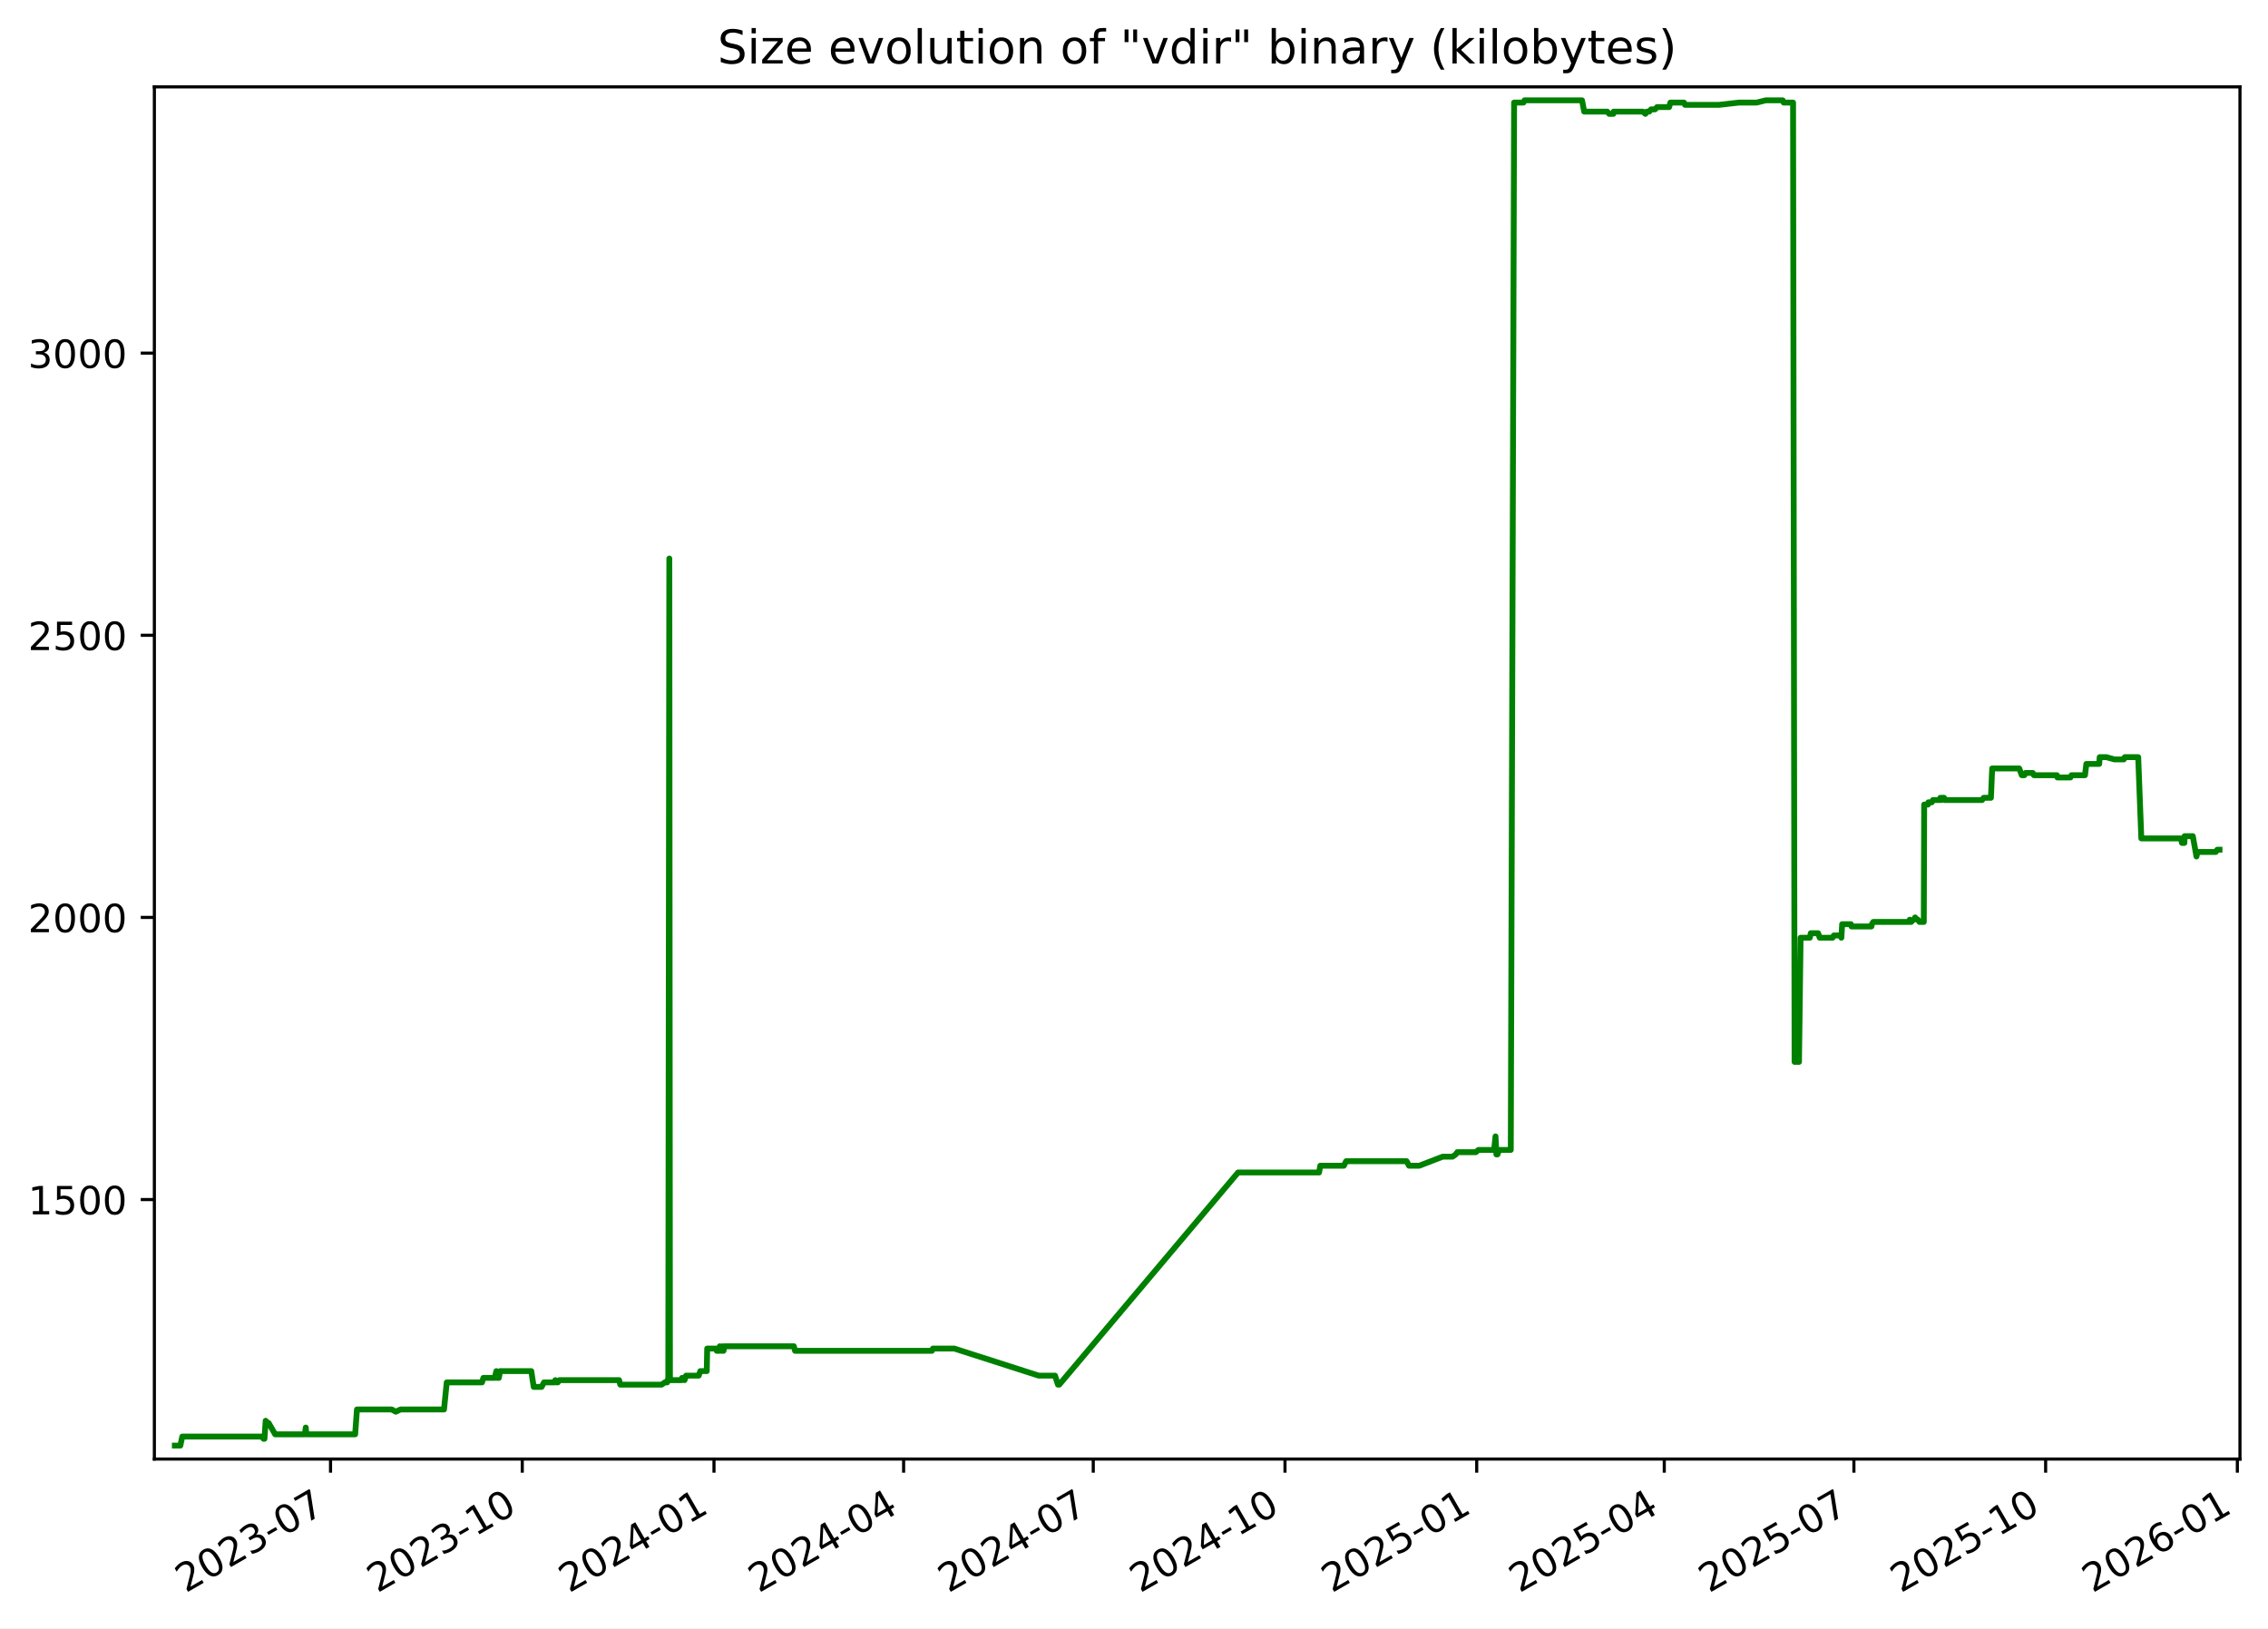
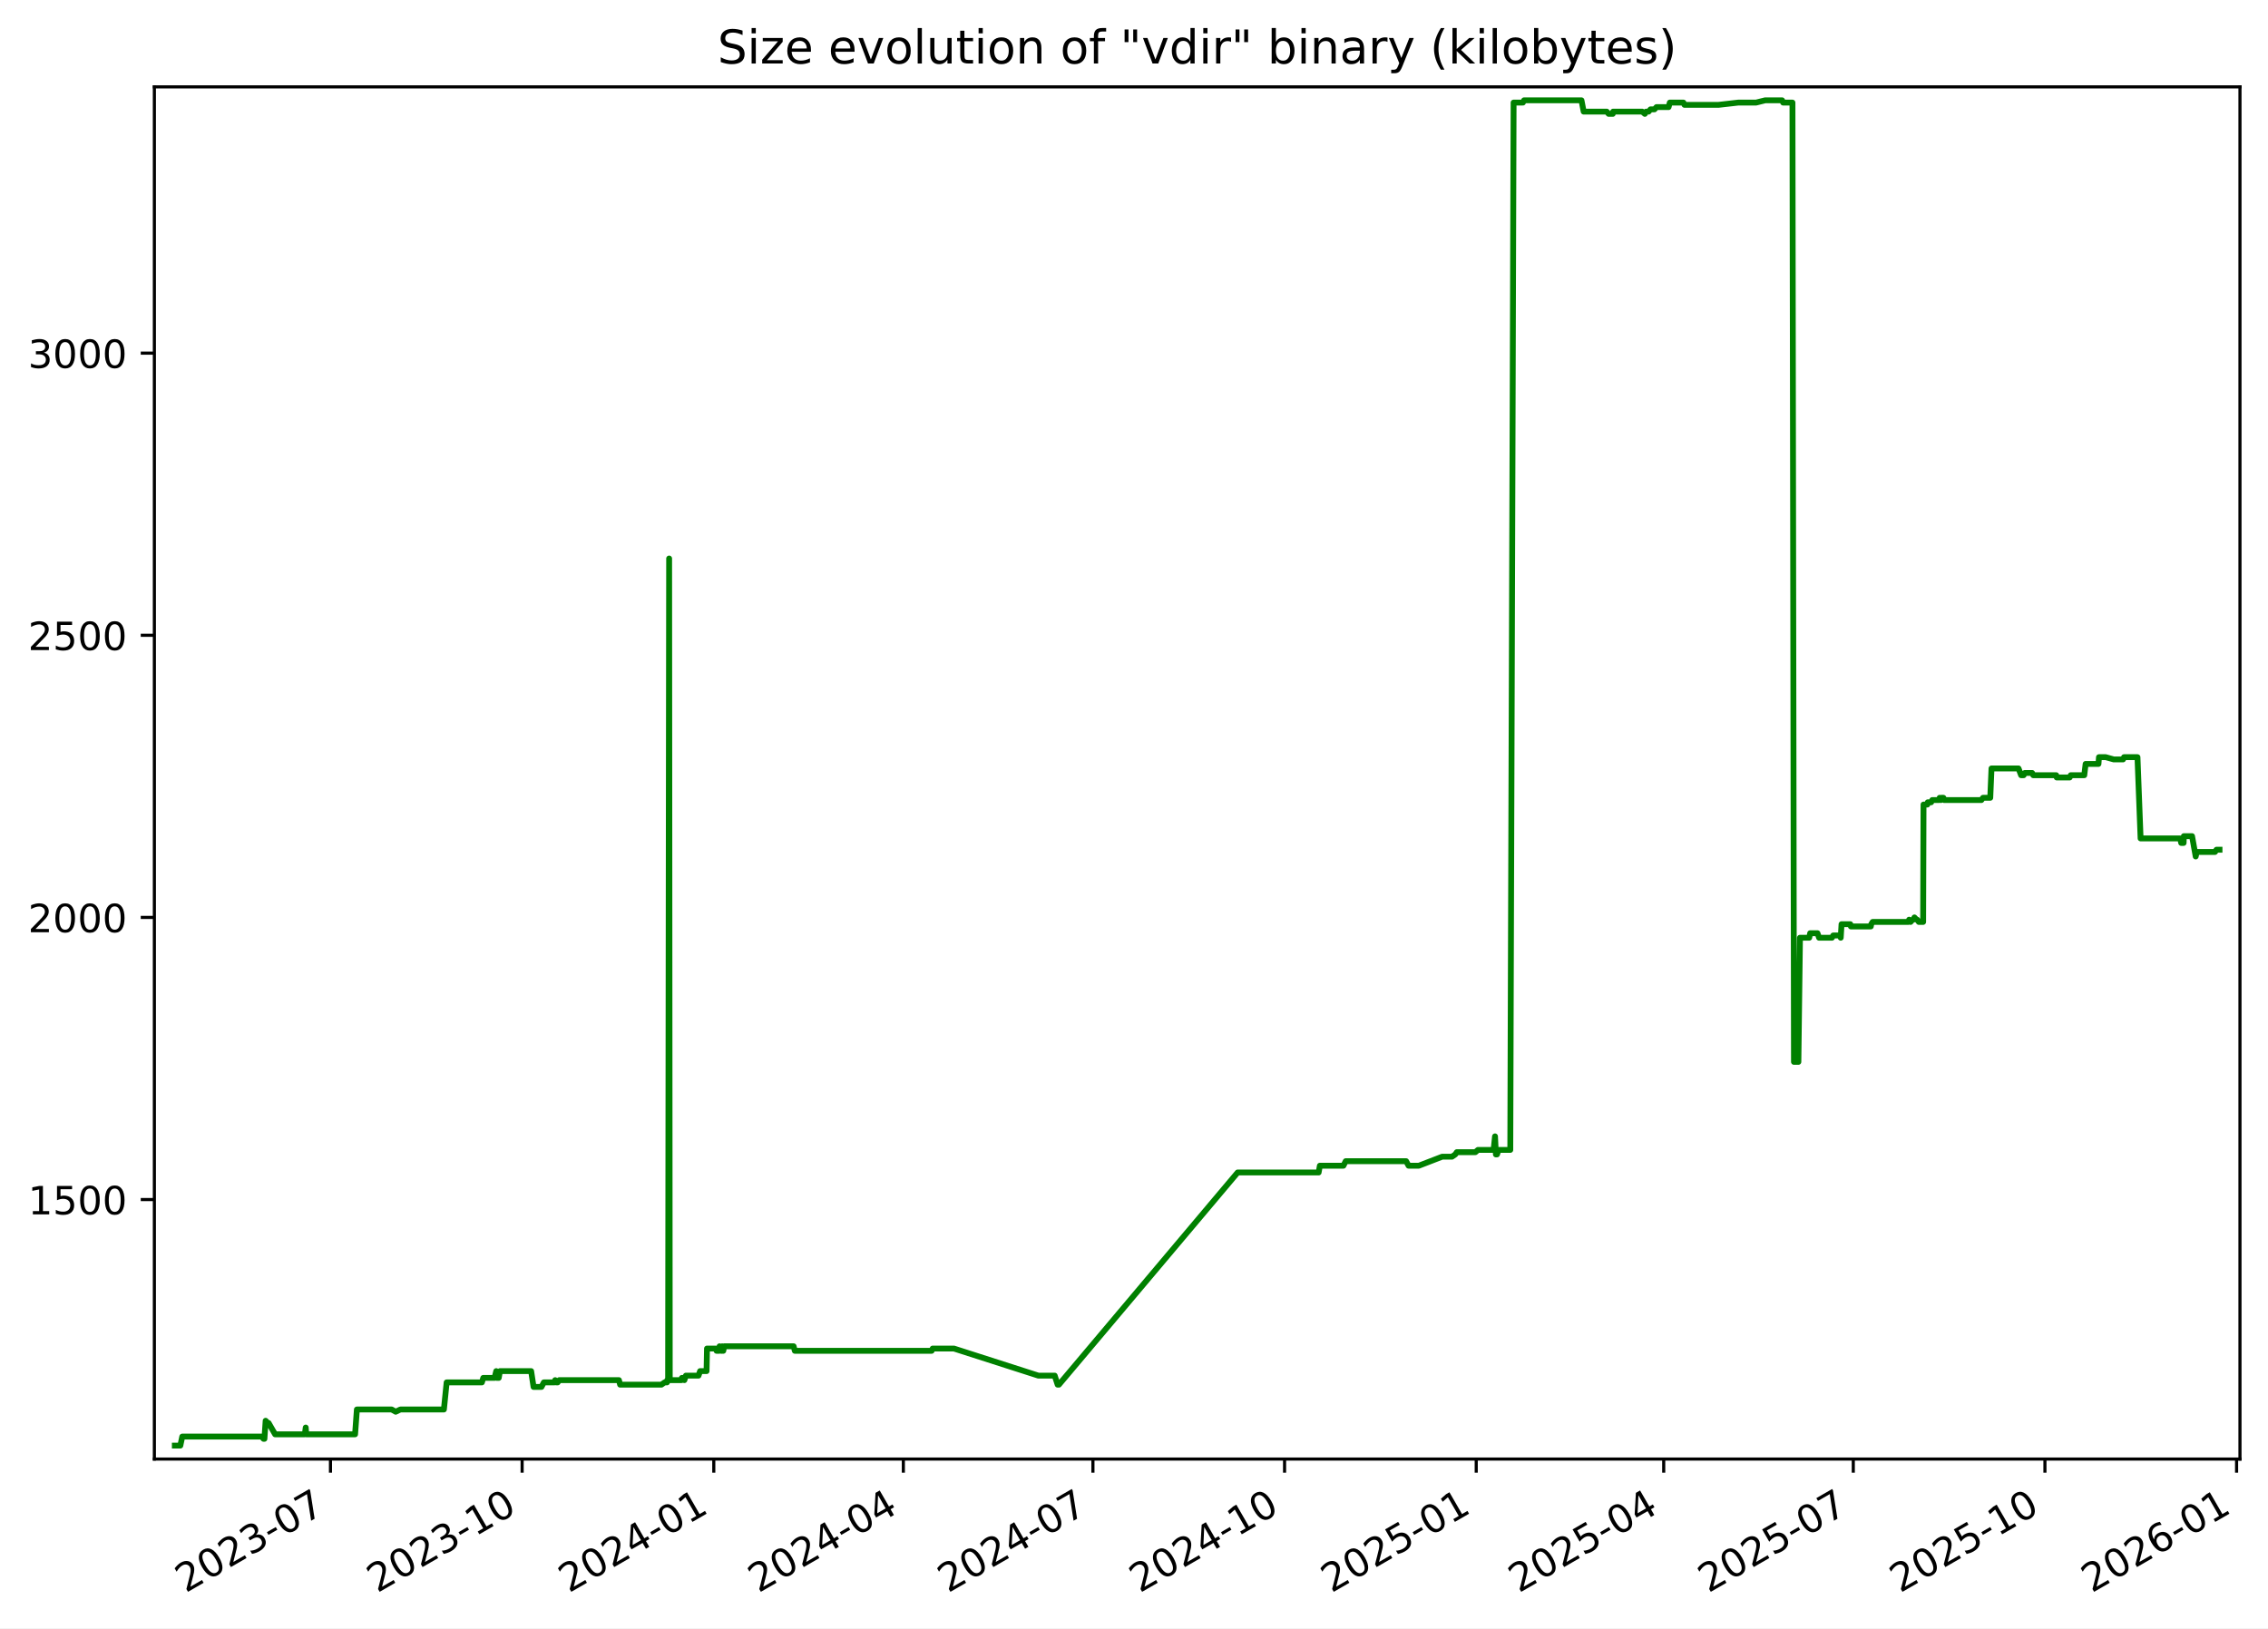
<svg xmlns="http://www.w3.org/2000/svg" xmlns:xlink="http://www.w3.org/1999/xlink" width="582.53pt" height="418.303pt" viewBox="0 0 582.53 418.303" version="1.1">
  <defs>
    <style type="text/css">*{stroke-linejoin: round; stroke-linecap: butt}</style>
  </defs>
  <g id="figure_1">
    <g id="patch_1">
      <path d="M -0 418.303  L 582.53 418.303  L 582.53 0  L -0 0  z " style="fill: #ffffff" />
    </g>
    <g id="axes_1">
      <g id="patch_2">
        <path d="M 39.65 374.83  L 575.33 374.83  L 575.33 22.318  L 39.65 22.318  z " style="fill: #ffffff" />
      </g>
      <g id="matplotlib.axis_1">
        <g id="xtick_1">
          <g id="line2d_1">
            <defs>
-               <path id="m9734cf036d" d="M 0 0  L 0 3.5  " style="stroke: #000000; stroke-width: 0.8" />
+               <path id="mb753990598" d="M 0 0  L 0 3.5  " style="stroke: #000000; stroke-width: 0.8" />
            </defs>
            <g>
-               <use xlink:href="#m9734cf036d" x="84.897" y="374.83" style="stroke: #000000; stroke-width: 0.8" />
+               <use xlink:href="#mb753990598" x="84.882" y="374.83" style="stroke: #000000; stroke-width: 0.8" />
            </g>
          </g>
          <g id="text_1">
-             <g transform="translate(47.6719 409.302) rotate(-30) scale(0.1 -0.1)">
+             <g transform="translate(47.65694 409.302) rotate(-30) scale(0.1 -0.1)">
              <defs>
                <path id="DejaVuSans-32" d="M 1228 531  L 3431 531  L 3431 0  L 469 0  L 469 531  Q 828 903 1448 1529  Q 2069 2156 2228 2338  Q 2531 2678 2651 2914  Q 2772 3150 2772 3378  Q 2772 3750 2511 3984  Q 2250 4219 1831 4219  Q 1534 4219 1204 4116  Q 875 4013 500 3803  L 500 4441  Q 881 4594 1212 4672  Q 1544 4750 1819 4750  Q 2544 4750 2975 4387  Q 3406 4025 3406 3419  Q 3406 3131 3298 2873  Q 3191 2616 2906 2266  Q 2828 2175 2409 1742  Q 1991 1309 1228 531  z " transform="scale(0.015625)" />
                <path id="DejaVuSans-30" d="M 2034 4250  Q 1547 4250 1301 3770  Q 1056 3291 1056 2328  Q 1056 1369 1301 889  Q 1547 409 2034 409  Q 2525 409 2770 889  Q 3016 1369 3016 2328  Q 3016 3291 2770 3770  Q 2525 4250 2034 4250  z M 2034 4750  Q 2819 4750 3233 4129  Q 3647 3509 3647 2328  Q 3647 1150 3233 529  Q 2819 -91 2034 -91  Q 1250 -91 836 529  Q 422 1150 422 2328  Q 422 3509 836 4129  Q 1250 4750 2034 4750  z " transform="scale(0.015625)" />
                <path id="DejaVuSans-33" d="M 2597 2516  Q 3050 2419 3304 2112  Q 3559 1806 3559 1356  Q 3559 666 3084 287  Q 2609 -91 1734 -91  Q 1441 -91 1130 -33  Q 819 25 488 141  L 488 750  Q 750 597 1062 519  Q 1375 441 1716 441  Q 2309 441 2620 675  Q 2931 909 2931 1356  Q 2931 1769 2642 2001  Q 2353 2234 1838 2234  L 1294 2234  L 1294 2753  L 1863 2753  Q 2328 2753 2575 2939  Q 2822 3125 2822 3475  Q 2822 3834 2567 4026  Q 2313 4219 1838 4219  Q 1578 4219 1281 4162  Q 984 4106 628 3988  L 628 4550  Q 988 4650 1302 4700  Q 1616 4750 1894 4750  Q 2613 4750 3031 4423  Q 3450 4097 3450 3541  Q 3450 3153 3228 2886  Q 3006 2619 2597 2516  z " transform="scale(0.015625)" />
                <path id="DejaVuSans-2d" d="M 313 2009  L 1997 2009  L 1997 1497  L 313 1497  L 313 2009  z " transform="scale(0.015625)" />
                <path id="DejaVuSans-37" d="M 525 4666  L 3525 4666  L 3525 4397  L 1831 0  L 1172 0  L 2766 4134  L 525 4134  L 525 4666  z " transform="scale(0.015625)" />
              </defs>
              <use xlink:href="#DejaVuSans-32" />
              <use xlink:href="#DejaVuSans-30" x="63.623" />
              <use xlink:href="#DejaVuSans-32" x="127.246" />
              <use xlink:href="#DejaVuSans-33" x="190.869" />
              <use xlink:href="#DejaVuSans-2d" x="254.492" />
              <use xlink:href="#DejaVuSans-30" x="290.576" />
              <use xlink:href="#DejaVuSans-37" x="354.199" />
            </g>
          </g>
        </g>
        <g id="xtick_2">
          <g id="line2d_2">
            <g>
-               <use xlink:href="#m9734cf036d" x="134.141" y="374.83" style="stroke: #000000; stroke-width: 0.8" />
+               <use xlink:href="#mb753990598" x="134.107" y="374.83" style="stroke: #000000; stroke-width: 0.8" />
            </g>
          </g>
          <g id="text_2">
-             <g transform="translate(96.91585 409.302) rotate(-30) scale(0.1 -0.1)">
+             <g transform="translate(96.88246 409.302) rotate(-30) scale(0.1 -0.1)">
              <defs>
                <path id="DejaVuSans-31" d="M 794 531  L 1825 531  L 1825 4091  L 703 3866  L 703 4441  L 1819 4666  L 2450 4666  L 2450 531  L 3481 531  L 3481 0  L 794 0  L 794 531  z " transform="scale(0.015625)" />
              </defs>
              <use xlink:href="#DejaVuSans-32" />
              <use xlink:href="#DejaVuSans-30" x="63.623" />
              <use xlink:href="#DejaVuSans-32" x="127.246" />
              <use xlink:href="#DejaVuSans-33" x="190.869" />
              <use xlink:href="#DejaVuSans-2d" x="254.492" />
              <use xlink:href="#DejaVuSans-31" x="290.576" />
              <use xlink:href="#DejaVuSans-30" x="354.199" />
            </g>
          </g>
        </g>
        <g id="xtick_3">
          <g id="line2d_3">
            <g>
-               <use xlink:href="#m9734cf036d" x="183.385" y="374.83" style="stroke: #000000; stroke-width: 0.8" />
+               <use xlink:href="#mb753990598" x="183.333" y="374.83" style="stroke: #000000; stroke-width: 0.8" />
            </g>
          </g>
          <g id="text_3">
-             <g transform="translate(146.1598 409.302) rotate(-30) scale(0.1 -0.1)">
+             <g transform="translate(146.108 409.302) rotate(-30) scale(0.1 -0.1)">
              <defs>
                <path id="DejaVuSans-34" d="M 2419 4116  L 825 1625  L 2419 1625  L 2419 4116  z M 2253 4666  L 3047 4666  L 3047 1625  L 3713 1625  L 3713 1100  L 3047 1100  L 3047 0  L 2419 0  L 2419 1100  L 313 1100  L 313 1709  L 2253 4666  z " transform="scale(0.015625)" />
              </defs>
              <use xlink:href="#DejaVuSans-32" />
              <use xlink:href="#DejaVuSans-30" x="63.623" />
              <use xlink:href="#DejaVuSans-32" x="127.246" />
              <use xlink:href="#DejaVuSans-34" x="190.869" />
              <use xlink:href="#DejaVuSans-2d" x="254.492" />
              <use xlink:href="#DejaVuSans-30" x="290.576" />
              <use xlink:href="#DejaVuSans-31" x="354.199" />
            </g>
          </g>
        </g>
        <g id="xtick_4">
          <g id="line2d_4">
            <g>
-               <use xlink:href="#m9734cf036d" x="232.093" y="374.83" style="stroke: #000000; stroke-width: 0.8" />
+               <use xlink:href="#mb753990598" x="232.023" y="374.83" style="stroke: #000000; stroke-width: 0.8" />
            </g>
          </g>
          <g id="text_4">
-             <g transform="translate(194.8685 409.302) rotate(-30) scale(0.1 -0.1)">
+             <g transform="translate(194.7984 409.302) rotate(-30) scale(0.1 -0.1)">
              <use xlink:href="#DejaVuSans-32" />
              <use xlink:href="#DejaVuSans-30" x="63.623" />
              <use xlink:href="#DejaVuSans-32" x="127.246" />
              <use xlink:href="#DejaVuSans-34" x="190.869" />
              <use xlink:href="#DejaVuSans-2d" x="254.492" />
              <use xlink:href="#DejaVuSans-30" x="290.576" />
              <use xlink:href="#DejaVuSans-34" x="354.199" />
            </g>
          </g>
        </g>
        <g id="xtick_5">
          <g id="line2d_5">
            <g>
-               <use xlink:href="#m9734cf036d" x="280.802" y="374.83" style="stroke: #000000; stroke-width: 0.8" />
+               <use xlink:href="#mb753990598" x="280.714" y="374.83" style="stroke: #000000; stroke-width: 0.8" />
            </g>
          </g>
          <g id="text_5">
-             <g transform="translate(243.5772 409.302) rotate(-30) scale(0.1 -0.1)">
+             <g transform="translate(243.4889 409.302) rotate(-30) scale(0.1 -0.1)">
              <use xlink:href="#DejaVuSans-32" />
              <use xlink:href="#DejaVuSans-30" x="63.623" />
              <use xlink:href="#DejaVuSans-32" x="127.246" />
              <use xlink:href="#DejaVuSans-34" x="190.869" />
              <use xlink:href="#DejaVuSans-2d" x="254.492" />
              <use xlink:href="#DejaVuSans-30" x="290.576" />
              <use xlink:href="#DejaVuSans-37" x="354.199" />
            </g>
          </g>
        </g>
        <g id="xtick_6">
          <g id="line2d_6">
            <g>
-               <use xlink:href="#m9734cf036d" x="330.046" y="374.83" style="stroke: #000000; stroke-width: 0.8" />
+               <use xlink:href="#mb753990598" x="329.939" y="374.83" style="stroke: #000000; stroke-width: 0.8" />
            </g>
          </g>
          <g id="text_6">
-             <g transform="translate(292.8211 409.302) rotate(-30) scale(0.1 -0.1)">
+             <g transform="translate(292.7144 409.302) rotate(-30) scale(0.1 -0.1)">
              <use xlink:href="#DejaVuSans-32" />
              <use xlink:href="#DejaVuSans-30" x="63.623" />
              <use xlink:href="#DejaVuSans-32" x="127.246" />
              <use xlink:href="#DejaVuSans-34" x="190.869" />
              <use xlink:href="#DejaVuSans-2d" x="254.492" />
              <use xlink:href="#DejaVuSans-31" x="290.576" />
              <use xlink:href="#DejaVuSans-30" x="354.199" />
            </g>
          </g>
        </g>
        <g id="xtick_7">
          <g id="line2d_7">
            <g>
-               <use xlink:href="#m9734cf036d" x="379.29" y="374.83" style="stroke: #000000; stroke-width: 0.8" />
+               <use xlink:href="#mb753990598" x="379.165" y="374.83" style="stroke: #000000; stroke-width: 0.8" />
            </g>
          </g>
          <g id="text_7">
-             <g transform="translate(342.0651 409.302) rotate(-30) scale(0.1 -0.1)">
+             <g transform="translate(341.9399 409.302) rotate(-30) scale(0.1 -0.1)">
              <defs>
                <path id="DejaVuSans-35" d="M 691 4666  L 3169 4666  L 3169 4134  L 1269 4134  L 1269 2991  Q 1406 3038 1543 3061  Q 1681 3084 1819 3084  Q 2600 3084 3056 2656  Q 3513 2228 3513 1497  Q 3513 744 3044 326  Q 2575 -91 1722 -91  Q 1428 -91 1123 -41  Q 819 9 494 109  L 494 744  Q 775 591 1075 516  Q 1375 441 1709 441  Q 2250 441 2565 725  Q 2881 1009 2881 1497  Q 2881 1984 2565 2268  Q 2250 2553 1709 2553  Q 1456 2553 1204 2497  Q 953 2441 691 2322  L 691 4666  z " transform="scale(0.015625)" />
              </defs>
              <use xlink:href="#DejaVuSans-32" />
              <use xlink:href="#DejaVuSans-30" x="63.623" />
              <use xlink:href="#DejaVuSans-32" x="127.246" />
              <use xlink:href="#DejaVuSans-35" x="190.869" />
              <use xlink:href="#DejaVuSans-2d" x="254.492" />
              <use xlink:href="#DejaVuSans-30" x="290.576" />
              <use xlink:href="#DejaVuSans-31" x="354.199" />
            </g>
          </g>
        </g>
        <g id="xtick_8">
          <g id="line2d_8">
            <g>
-               <use xlink:href="#m9734cf036d" x="427.463" y="374.83" style="stroke: #000000; stroke-width: 0.8" />
+               <use xlink:href="#mb753990598" x="427.32" y="374.83" style="stroke: #000000; stroke-width: 0.8" />
            </g>
          </g>
          <g id="text_8">
-             <g transform="translate(390.2385 409.302) rotate(-30) scale(0.1 -0.1)">
+             <g transform="translate(390.0953 409.302) rotate(-30) scale(0.1 -0.1)">
              <use xlink:href="#DejaVuSans-32" />
              <use xlink:href="#DejaVuSans-30" x="63.623" />
              <use xlink:href="#DejaVuSans-32" x="127.246" />
              <use xlink:href="#DejaVuSans-35" x="190.869" />
              <use xlink:href="#DejaVuSans-2d" x="254.492" />
              <use xlink:href="#DejaVuSans-30" x="290.576" />
              <use xlink:href="#DejaVuSans-34" x="354.199" />
            </g>
          </g>
        </g>
        <g id="xtick_9">
          <g id="line2d_9">
            <g>
-               <use xlink:href="#m9734cf036d" x="476.172" y="374.83" style="stroke: #000000; stroke-width: 0.8" />
+               <use xlink:href="#mb753990598" x="476.011" y="374.83" style="stroke: #000000; stroke-width: 0.8" />
            </g>
          </g>
          <g id="text_9">
-             <g transform="translate(438.9472 409.302) rotate(-30) scale(0.1 -0.1)">
+             <g transform="translate(438.7858 409.302) rotate(-30) scale(0.1 -0.1)">
              <use xlink:href="#DejaVuSans-32" />
              <use xlink:href="#DejaVuSans-30" x="63.623" />
              <use xlink:href="#DejaVuSans-32" x="127.246" />
              <use xlink:href="#DejaVuSans-35" x="190.869" />
              <use xlink:href="#DejaVuSans-2d" x="254.492" />
              <use xlink:href="#DejaVuSans-30" x="290.576" />
              <use xlink:href="#DejaVuSans-37" x="354.199" />
            </g>
          </g>
        </g>
        <g id="xtick_10">
          <g id="line2d_10">
            <g>
-               <use xlink:href="#m9734cf036d" x="525.416" y="374.83" style="stroke: #000000; stroke-width: 0.8" />
+               <use xlink:href="#mb753990598" x="525.236" y="374.83" style="stroke: #000000; stroke-width: 0.8" />
            </g>
          </g>
          <g id="text_10">
-             <g transform="translate(488.1911 409.302) rotate(-30) scale(0.1 -0.1)">
+             <g transform="translate(488.0113 409.302) rotate(-30) scale(0.1 -0.1)">
              <use xlink:href="#DejaVuSans-32" />
              <use xlink:href="#DejaVuSans-30" x="63.623" />
              <use xlink:href="#DejaVuSans-32" x="127.246" />
              <use xlink:href="#DejaVuSans-35" x="190.869" />
              <use xlink:href="#DejaVuSans-2d" x="254.492" />
              <use xlink:href="#DejaVuSans-31" x="290.576" />
              <use xlink:href="#DejaVuSans-30" x="354.199" />
            </g>
          </g>
        </g>
        <g id="xtick_11">
          <g id="line2d_11">
            <g>
-               <use xlink:href="#m9734cf036d" x="574.66" y="374.83" style="stroke: #000000; stroke-width: 0.8" />
+               <use xlink:href="#mb753990598" x="574.462" y="374.83" style="stroke: #000000; stroke-width: 0.8" />
            </g>
          </g>
          <g id="text_11">
-             <g transform="translate(537.4351 409.302) rotate(-30) scale(0.1 -0.1)">
+             <g transform="translate(537.2368 409.302) rotate(-30) scale(0.1 -0.1)">
              <defs>
                <path id="DejaVuSans-36" d="M 2113 2584  Q 1688 2584 1439 2293  Q 1191 2003 1191 1497  Q 1191 994 1439 701  Q 1688 409 2113 409  Q 2538 409 2786 701  Q 3034 994 3034 1497  Q 3034 2003 2786 2293  Q 2538 2584 2113 2584  z M 3366 4563  L 3366 3988  Q 3128 4100 2886 4159  Q 2644 4219 2406 4219  Q 1781 4219 1451 3797  Q 1122 3375 1075 2522  Q 1259 2794 1537 2939  Q 1816 3084 2150 3084  Q 2853 3084 3261 2657  Q 3669 2231 3669 1497  Q 3669 778 3244 343  Q 2819 -91 2113 -91  Q 1303 -91 875 529  Q 447 1150 447 2328  Q 447 3434 972 4092  Q 1497 4750 2381 4750  Q 2619 4750 2861 4703  Q 3103 4656 3366 4563  z " transform="scale(0.015625)" />
              </defs>
              <use xlink:href="#DejaVuSans-32" />
              <use xlink:href="#DejaVuSans-30" x="63.623" />
              <use xlink:href="#DejaVuSans-32" x="127.246" />
              <use xlink:href="#DejaVuSans-36" x="190.869" />
              <use xlink:href="#DejaVuSans-2d" x="254.492" />
              <use xlink:href="#DejaVuSans-30" x="290.576" />
              <use xlink:href="#DejaVuSans-31" x="354.199" />
            </g>
          </g>
        </g>
      </g>
      <g id="matplotlib.axis_2">
        <g id="ytick_1">
          <g id="line2d_12">
            <defs>
-               <path id="ma908876149" d="M 0 0  L -3.5 0  " style="stroke: #000000; stroke-width: 0.8" />
+               <path id="m97427af29d" d="M 0 0  L -3.5 0  " style="stroke: #000000; stroke-width: 0.8" />
            </defs>
            <g>
-               <use xlink:href="#ma908876149" x="39.65" y="308.169" style="stroke: #000000; stroke-width: 0.8" />
+               <use xlink:href="#m97427af29d" x="39.65" y="308.169" style="stroke: #000000; stroke-width: 0.8" />
            </g>
          </g>
          <g id="text_12">
            <g transform="translate(7.2 311.968) scale(0.1 -0.1)">
              <use xlink:href="#DejaVuSans-31" />
              <use xlink:href="#DejaVuSans-35" x="63.623" />
              <use xlink:href="#DejaVuSans-30" x="127.246" />
              <use xlink:href="#DejaVuSans-30" x="190.869" />
            </g>
          </g>
        </g>
        <g id="ytick_2">
          <g id="line2d_13">
            <g>
-               <use xlink:href="#ma908876149" x="39.65" y="235.686" style="stroke: #000000; stroke-width: 0.8" />
+               <use xlink:href="#m97427af29d" x="39.65" y="235.686" style="stroke: #000000; stroke-width: 0.8" />
            </g>
          </g>
          <g id="text_13">
            <g transform="translate(7.2 239.4848) scale(0.1 -0.1)">
              <use xlink:href="#DejaVuSans-32" />
              <use xlink:href="#DejaVuSans-30" x="63.623" />
              <use xlink:href="#DejaVuSans-30" x="127.246" />
              <use xlink:href="#DejaVuSans-30" x="190.869" />
            </g>
          </g>
        </g>
        <g id="ytick_3">
          <g id="line2d_14">
            <g>
-               <use xlink:href="#ma908876149" x="39.65" y="163.202" style="stroke: #000000; stroke-width: 0.8" />
+               <use xlink:href="#m97427af29d" x="39.65" y="163.202" style="stroke: #000000; stroke-width: 0.8" />
            </g>
          </g>
          <g id="text_14">
            <g transform="translate(7.2 167.0015) scale(0.1 -0.1)">
              <use xlink:href="#DejaVuSans-32" />
              <use xlink:href="#DejaVuSans-35" x="63.623" />
              <use xlink:href="#DejaVuSans-30" x="127.246" />
              <use xlink:href="#DejaVuSans-30" x="190.869" />
            </g>
          </g>
        </g>
        <g id="ytick_4">
          <g id="line2d_15">
            <g>
-               <use xlink:href="#ma908876149" x="39.65" y="90.719" style="stroke: #000000; stroke-width: 0.8" />
+               <use xlink:href="#m97427af29d" x="39.65" y="90.719" style="stroke: #000000; stroke-width: 0.8" />
            </g>
          </g>
          <g id="text_15">
            <g transform="translate(7.2 94.51831) scale(0.1 -0.1)">
              <use xlink:href="#DejaVuSans-33" />
              <use xlink:href="#DejaVuSans-30" x="63.623" />
              <use xlink:href="#DejaVuSans-30" x="127.246" />
              <use xlink:href="#DejaVuSans-30" x="190.869" />
            </g>
          </g>
        </g>
      </g>
      <g id="line2d_16">
-         <path d="M 44.902 371.374  L 46.319 371.374  L 46.814 369.055  L 67.201 369.055  L 67.706 369.635  L 67.925 369.635  L 68.239 364.996  L 68.813 365.575  L 69.003 365.575  L 70.672 368.475  L 78.308 368.475  L 78.536 366.735  L 78.671 368.475  L 91.218 368.475  L 91.684 362.096  L 100.622 362.096  L 101.648 362.676  L 102.862 362.096  L 114.041 362.096  L 114.746 355.138  L 123.803 355.138  L 124.154 353.978  L 127.06 353.978  L 127.487 352.239  L 127.641 353.978  L 128.133 353.978  L 128.445 352.239  L 136.459 352.239  L 137.079 356.298  L 139.11 356.298  L 139.719 355.138  L 142.413 355.138  L 142.626 354.558  L 142.908 355.138  L 143.271 355.138  L 143.671 354.558  L 159.014 354.558  L 159.32 355.718  L 169.927 355.718  L 170.754 355.138  L 171.367 355.138  L 171.425 354.558  L 171.65 354.558  L 171.914 143.487  L 172.073 354.558  L 175.132 354.558  L 175.188 353.978  L 175.583 353.978  L 175.828 354.558  L 176.217 353.398  L 179.462 353.398  L 179.868 352.239  L 181.527 352.239  L 181.643 346.44  L 183.907 346.44  L 184.092 347.02  L 184.806 347.02  L 184.872 345.86  L 185.278 347.02  L 185.51 347.02  L 185.556 345.86  L 185.698 347.02  L 185.829 347.02  L 186.054 345.86  L 203.904 345.86  L 204.205 347.02  L 239.368 347.02  L 239.624 346.44  L 245.09 346.44  L 266.784 353.398  L 270.983 353.398  L 271.737 355.718  L 272.063 355.718  L 317.995 301.21  L 338.801 301.21  L 339.113 299.471  L 345.172 299.471  L 345.75 298.311  L 361.279 298.311  L 361.908 299.471  L 364.543 299.471  L 370.555 297.151  L 373.062 297.151  L 373.909 296.571  L 374.303 295.992  L 379.073 295.992  L 379.74 295.412  L 383.762 295.412  L 384.119 291.933  L 384.344 296.571  L 384.628 296.571  L 385.023 295.412  L 388.042 295.412  L 388.893 26.354  L 391.29 26.354  L 391.577 25.774  L 406.336 25.774  L 406.898 28.673  L 412.817 28.673  L 413.321 29.253  L 414.377 29.253  L 414.471 28.673  L 421.941 28.673  L 422.618 29.253  L 422.947 28.673  L 423.59 28.673  L 424.07 28.094  L 425.084 28.094  L 425.614 27.514  L 428.715 27.514  L 429.031 26.354  L 432.53 26.354  L 432.797 26.934  L 441.568 26.934  L 446.629 26.354  L 451.188 26.354  L 453.526 25.774  L 457.887 25.774  L 458.144 26.354  L 460.545 26.354  L 460.932 272.797  L 462.068 272.797  L 462.475 240.904  L 464.851 240.904  L 465.091 239.745  L 466.977 239.745  L 467.384 240.904  L 470.691 240.904  L 471.016 240.324  L 472.731 240.324  L 472.946 240.904  L 473.153 237.425  L 475.406 237.425  L 475.555 238.005  L 480.674 238.005  L 480.782 237.425  L 481.15 236.845  L 490.328 236.845  L 490.521 236.265  L 490.899 236.845  L 491.405 236.265  L 491.611 236.265  L 491.885 235.686  L 492.439 236.265  L 492.597 236.265  L 493.012 236.845  L 494.123 236.845  L 494.219 206.692  L 495.206 206.692  L 495.305 206.112  L 496.179 206.112  L 496.461 205.533  L 498.171 205.533  L 498.365 204.953  L 498.684 205.533  L 498.791 204.953  L 499.333 204.953  L 499.516 205.533  L 509.092 205.533  L 509.498 204.953  L 511.367 204.953  L 511.685 197.414  L 518.631 197.414  L 519.295 199.154  L 519.948 199.154  L 520.255 198.574  L 522.129 198.574  L 522.414 199.154  L 528.321 199.154  L 528.446 199.734  L 531.782 199.734  L 532.052 199.154  L 535.523 199.154  L 535.87 196.255  L 539.172 196.255  L 539.3 194.515  L 541.024 194.515  L 543.101 195.095  L 545.487 195.095  L 545.742 194.515  L 549.194 194.515  L 549.995 215.39  L 560.162 215.39  L 560.427 216.55  L 561.052 216.55  L 561.107 214.81  L 563.219 214.81  L 564.156 220.029  L 564.427 218.869  L 569.118 218.869  L 569.503 218.29  L 570.078 218.29  L 570.078 218.29  " clip-path="url(#pdf2b44ff61)" style="fill: none; stroke: #008000; stroke-width: 1.5; stroke-linecap: square" />
+         <path d="M 44.902 371.374  L 46.318 371.374  L 46.814 369.055  L 67.193 369.055  L 67.697 369.635  L 67.917 369.635  L 68.23 364.996  L 68.805 365.575  L 68.994 365.575  L 70.662 368.475  L 78.296 368.475  L 78.523 366.735  L 78.659 368.475  L 91.201 368.475  L 91.667 362.096  L 100.601 362.096  L 101.627 362.676  L 102.84 362.096  L 114.015 362.096  L 114.72 355.138  L 123.774 355.138  L 124.124 353.978  L 127.029 353.978  L 127.456 352.239  L 127.61 353.978  L 128.102 353.978  L 128.414 352.239  L 136.424 352.239  L 137.045 356.298  L 139.075 356.298  L 139.684 355.138  L 142.376 355.138  L 142.59 354.558  L 142.872 355.138  L 143.235 355.138  L 143.634 354.558  L 158.971 354.558  L 159.277 355.718  L 169.88 355.718  L 170.707 355.138  L 171.319 355.138  L 171.377 354.558  L 171.602 354.558  L 171.866 143.487  L 172.025 354.558  L 175.084 354.558  L 175.14 353.978  L 175.534 353.978  L 175.779 354.558  L 176.168 353.398  L 179.411 353.398  L 179.817 352.239  L 181.476 352.239  L 181.591 346.44  L 183.855 346.44  L 184.04 347.02  L 184.754 347.02  L 184.819 345.86  L 185.225 347.02  L 185.457 347.02  L 185.504 345.86  L 185.645 347.02  L 185.776 347.02  L 186.001 345.86  L 203.844 345.86  L 204.145 347.02  L 239.296 347.02  L 239.551 346.44  L 245.015 346.44  L 266.701 353.398  L 270.898 353.398  L 271.652 355.718  L 271.978 355.718  L 317.892 301.21  L 338.691 301.21  L 339.002 299.471  L 345.059 299.471  L 345.638 298.311  L 361.161 298.311  L 361.789 299.471  L 364.423 299.471  L 370.433 297.151  L 372.939 297.151  L 373.785 296.571  L 374.18 295.992  L 378.948 295.992  L 379.615 295.412  L 383.635 295.412  L 383.992 291.933  L 384.217 296.571  L 384.501 296.571  L 384.896 295.412  L 387.914 295.412  L 388.764 26.354  L 391.16 26.354  L 391.447 25.774  L 406.2 25.774  L 406.762 28.673  L 412.679 28.673  L 413.183 29.253  L 414.239 29.253  L 414.332 28.673  L 421.8 28.673  L 422.476 29.253  L 422.805 28.673  L 423.448 28.673  L 423.928 28.094  L 424.942 28.094  L 425.472 27.514  L 428.572 27.514  L 428.887 26.354  L 432.385 26.354  L 432.652 26.934  L 441.42 26.934  L 446.479 26.354  L 451.036 26.354  L 453.374 25.774  L 457.732 25.774  L 457.989 26.354  L 460.389 26.354  L 460.776 272.797  L 461.912 272.797  L 462.318 240.904  L 464.693 240.904  L 464.934 239.745  L 466.819 239.745  L 467.226 240.904  L 470.532 240.904  L 470.856 240.324  L 472.571 240.324  L 472.786 240.904  L 472.993 237.425  L 475.245 237.425  L 475.394 238.005  L 480.511 238.005  L 480.619 237.425  L 480.986 236.845  L 490.161 236.845  L 490.354 236.265  L 490.732 236.845  L 491.238 236.265  L 491.444 236.265  L 491.717 235.686  L 492.271 236.265  L 492.429 236.265  L 492.844 236.845  L 493.955 236.845  L 494.051 206.692  L 495.038 206.692  L 495.137 206.112  L 496.01 206.112  L 496.292 205.533  L 498.001 205.533  L 498.195 204.953  L 498.514 205.533  L 498.621 204.953  L 499.162 204.953  L 499.346 205.533  L 508.919 205.533  L 509.324 204.953  L 511.192 204.953  L 511.51 197.414  L 518.454 197.414  L 519.118 199.154  L 519.77 199.154  L 520.077 198.574  L 521.951 198.574  L 522.235 199.154  L 528.14 199.154  L 528.265 199.734  L 531.6 199.734  L 531.87 199.154  L 535.34 199.154  L 535.686 196.255  L 538.987 196.255  L 539.115 194.515  L 540.838 194.515  L 542.915 195.095  L 545.3 195.095  L 545.555 194.515  L 549.005 194.515  L 549.806 215.39  L 559.969 215.39  L 560.234 216.55  L 560.859 216.55  L 560.914 214.81  L 563.025 214.81  L 563.961 220.029  L 564.233 218.869  L 568.922 218.869  L 569.306 218.29  L 570.078 218.29  L 570.078 218.29  " clip-path="url(#p26e1787c03)" style="fill: none; stroke: #008000; stroke-width: 1.5; stroke-linecap: square" />
      </g>
      <g id="patch_3">
        <path d="M 39.65 374.83  L 39.65 22.318  " style="fill: none; stroke: #000000; stroke-width: 0.8; stroke-linejoin: miter; stroke-linecap: square" />
      </g>
      <g id="patch_4">
        <path d="M 575.33 374.83  L 575.33 22.318  " style="fill: none; stroke: #000000; stroke-width: 0.8; stroke-linejoin: miter; stroke-linecap: square" />
      </g>
      <g id="patch_5">
        <path d="M 39.65 374.83  L 575.33 374.83  " style="fill: none; stroke: #000000; stroke-width: 0.8; stroke-linejoin: miter; stroke-linecap: square" />
      </g>
      <g id="patch_6">
        <path d="M 39.65 22.318  L 575.33 22.318  " style="fill: none; stroke: #000000; stroke-width: 0.8; stroke-linejoin: miter; stroke-linecap: square" />
      </g>
      <g id="text_16">
        <g transform="translate(184.3006 16.31812) scale(0.12 -0.12)">
          <defs>
            <path id="DejaVuSans-53" d="M 3425 4513  L 3425 3897  Q 3066 4069 2747 4153  Q 2428 4238 2131 4238  Q 1616 4238 1336 4038  Q 1056 3838 1056 3469  Q 1056 3159 1242 3001  Q 1428 2844 1947 2747  L 2328 2669  Q 3034 2534 3370 2195  Q 3706 1856 3706 1288  Q 3706 609 3251 259  Q 2797 -91 1919 -91  Q 1588 -91 1214 -16  Q 841 59 441 206  L 441 856  Q 825 641 1194 531  Q 1563 422 1919 422  Q 2459 422 2753 634  Q 3047 847 3047 1241  Q 3047 1584 2836 1778  Q 2625 1972 2144 2069  L 1759 2144  Q 1053 2284 737 2584  Q 422 2884 422 3419  Q 422 4038 858 4394  Q 1294 4750 2059 4750  Q 2388 4750 2728 4690  Q 3069 4631 3425 4513  z " transform="scale(0.015625)" />
            <path id="DejaVuSans-69" d="M 603 3500  L 1178 3500  L 1178 0  L 603 0  L 603 3500  z M 603 4863  L 1178 4863  L 1178 4134  L 603 4134  L 603 4863  z " transform="scale(0.015625)" />
            <path id="DejaVuSans-7a" d="M 353 3500  L 3084 3500  L 3084 2975  L 922 459  L 3084 459  L 3084 0  L 275 0  L 275 525  L 2438 3041  L 353 3041  L 353 3500  z " transform="scale(0.015625)" />
            <path id="DejaVuSans-65" d="M 3597 1894  L 3597 1613  L 953 1613  Q 991 1019 1311 708  Q 1631 397 2203 397  Q 2534 397 2845 478  Q 3156 559 3463 722  L 3463 178  Q 3153 47 2828 -22  Q 2503 -91 2169 -91  Q 1331 -91 842 396  Q 353 884 353 1716  Q 353 2575 817 3079  Q 1281 3584 2069 3584  Q 2775 3584 3186 3129  Q 3597 2675 3597 1894  z M 3022 2063  Q 3016 2534 2758 2815  Q 2500 3097 2075 3097  Q 1594 3097 1305 2825  Q 1016 2553 972 2059  L 3022 2063  z " transform="scale(0.015625)" />
            <path id="DejaVuSans-20" transform="scale(0.015625)" />
            <path id="DejaVuSans-76" d="M 191 3500  L 800 3500  L 1894 563  L 2988 3500  L 3597 3500  L 2284 0  L 1503 0  L 191 3500  z " transform="scale(0.015625)" />
            <path id="DejaVuSans-6f" d="M 1959 3097  Q 1497 3097 1228 2736  Q 959 2375 959 1747  Q 959 1119 1226 758  Q 1494 397 1959 397  Q 2419 397 2687 759  Q 2956 1122 2956 1747  Q 2956 2369 2687 2733  Q 2419 3097 1959 3097  z M 1959 3584  Q 2709 3584 3137 3096  Q 3566 2609 3566 1747  Q 3566 888 3137 398  Q 2709 -91 1959 -91  Q 1206 -91 779 398  Q 353 888 353 1747  Q 353 2609 779 3096  Q 1206 3584 1959 3584  z " transform="scale(0.015625)" />
            <path id="DejaVuSans-6c" d="M 603 4863  L 1178 4863  L 1178 0  L 603 0  L 603 4863  z " transform="scale(0.015625)" />
            <path id="DejaVuSans-75" d="M 544 1381  L 544 3500  L 1119 3500  L 1119 1403  Q 1119 906 1312 657  Q 1506 409 1894 409  Q 2359 409 2629 706  Q 2900 1003 2900 1516  L 2900 3500  L 3475 3500  L 3475 0  L 2900 0  L 2900 538  Q 2691 219 2414 64  Q 2138 -91 1772 -91  Q 1169 -91 856 284  Q 544 659 544 1381  z M 1991 3584  L 1991 3584  z " transform="scale(0.015625)" />
            <path id="DejaVuSans-74" d="M 1172 4494  L 1172 3500  L 2356 3500  L 2356 3053  L 1172 3053  L 1172 1153  Q 1172 725 1289 603  Q 1406 481 1766 481  L 2356 481  L 2356 0  L 1766 0  Q 1100 0 847 248  Q 594 497 594 1153  L 594 3053  L 172 3053  L 172 3500  L 594 3500  L 594 4494  L 1172 4494  z " transform="scale(0.015625)" />
            <path id="DejaVuSans-6e" d="M 3513 2113  L 3513 0  L 2938 0  L 2938 2094  Q 2938 2591 2744 2837  Q 2550 3084 2163 3084  Q 1697 3084 1428 2787  Q 1159 2491 1159 1978  L 1159 0  L 581 0  L 581 3500  L 1159 3500  L 1159 2956  Q 1366 3272 1645 3428  Q 1925 3584 2291 3584  Q 2894 3584 3203 3211  Q 3513 2838 3513 2113  z " transform="scale(0.015625)" />
            <path id="DejaVuSans-66" d="M 2375 4863  L 2375 4384  L 1825 4384  Q 1516 4384 1395 4259  Q 1275 4134 1275 3809  L 1275 3500  L 2222 3500  L 2222 3053  L 1275 3053  L 1275 0  L 697 0  L 697 3053  L 147 3053  L 147 3500  L 697 3500  L 697 3744  Q 697 4328 969 4595  Q 1241 4863 1831 4863  L 2375 4863  z " transform="scale(0.015625)" />
            <path id="DejaVuSans-22" d="M 1147 4666  L 1147 2931  L 616 2931  L 616 4666  L 1147 4666  z M 2328 4666  L 2328 2931  L 1797 2931  L 1797 4666  L 2328 4666  z " transform="scale(0.015625)" />
            <path id="DejaVuSans-64" d="M 2906 2969  L 2906 4863  L 3481 4863  L 3481 0  L 2906 0  L 2906 525  Q 2725 213 2448 61  Q 2172 -91 1784 -91  Q 1150 -91 751 415  Q 353 922 353 1747  Q 353 2572 751 3078  Q 1150 3584 1784 3584  Q 2172 3584 2448 3432  Q 2725 3281 2906 2969  z M 947 1747  Q 947 1113 1208 752  Q 1469 391 1925 391  Q 2381 391 2643 752  Q 2906 1113 2906 1747  Q 2906 2381 2643 2742  Q 2381 3103 1925 3103  Q 1469 3103 1208 2742  Q 947 2381 947 1747  z " transform="scale(0.015625)" />
            <path id="DejaVuSans-72" d="M 2631 2963  Q 2534 3019 2420 3045  Q 2306 3072 2169 3072  Q 1681 3072 1420 2755  Q 1159 2438 1159 1844  L 1159 0  L 581 0  L 581 3500  L 1159 3500  L 1159 2956  Q 1341 3275 1631 3429  Q 1922 3584 2338 3584  Q 2397 3584 2469 3576  Q 2541 3569 2628 3553  L 2631 2963  z " transform="scale(0.015625)" />
            <path id="DejaVuSans-62" d="M 3116 1747  Q 3116 2381 2855 2742  Q 2594 3103 2138 3103  Q 1681 3103 1420 2742  Q 1159 2381 1159 1747  Q 1159 1113 1420 752  Q 1681 391 2138 391  Q 2594 391 2855 752  Q 3116 1113 3116 1747  z M 1159 2969  Q 1341 3281 1617 3432  Q 1894 3584 2278 3584  Q 2916 3584 3314 3078  Q 3713 2572 3713 1747  Q 3713 922 3314 415  Q 2916 -91 2278 -91  Q 1894 -91 1617 61  Q 1341 213 1159 525  L 1159 0  L 581 0  L 581 4863  L 1159 4863  L 1159 2969  z " transform="scale(0.015625)" />
            <path id="DejaVuSans-61" d="M 2194 1759  Q 1497 1759 1228 1600  Q 959 1441 959 1056  Q 959 750 1161 570  Q 1363 391 1709 391  Q 2188 391 2477 730  Q 2766 1069 2766 1631  L 2766 1759  L 2194 1759  z M 3341 1997  L 3341 0  L 2766 0  L 2766 531  Q 2569 213 2275 61  Q 1981 -91 1556 -91  Q 1019 -91 701 211  Q 384 513 384 1019  Q 384 1609 779 1909  Q 1175 2209 1959 2209  L 2766 2209  L 2766 2266  Q 2766 2663 2505 2880  Q 2244 3097 1772 3097  Q 1472 3097 1187 3025  Q 903 2953 641 2809  L 641 3341  Q 956 3463 1253 3523  Q 1550 3584 1831 3584  Q 2591 3584 2966 3190  Q 3341 2797 3341 1997  z " transform="scale(0.015625)" />
            <path id="DejaVuSans-79" d="M 2059 -325  Q 1816 -950 1584 -1140  Q 1353 -1331 966 -1331  L 506 -1331  L 506 -850  L 844 -850  Q 1081 -850 1212 -737  Q 1344 -625 1503 -206  L 1606 56  L 191 3500  L 800 3500  L 1894 763  L 2988 3500  L 3597 3500  L 2059 -325  z " transform="scale(0.015625)" />
            <path id="DejaVuSans-28" d="M 1984 4856  Q 1566 4138 1362 3434  Q 1159 2731 1159 2009  Q 1159 1288 1364 580  Q 1569 -128 1984 -844  L 1484 -844  Q 1016 -109 783 600  Q 550 1309 550 2009  Q 550 2706 781 3412  Q 1013 4119 1484 4856  L 1984 4856  z " transform="scale(0.015625)" />
            <path id="DejaVuSans-6b" d="M 581 4863  L 1159 4863  L 1159 1991  L 2875 3500  L 3609 3500  L 1753 1863  L 3688 0  L 2938 0  L 1159 1709  L 1159 0  L 581 0  L 581 4863  z " transform="scale(0.015625)" />
            <path id="DejaVuSans-73" d="M 2834 3397  L 2834 2853  Q 2591 2978 2328 3040  Q 2066 3103 1784 3103  Q 1356 3103 1142 2972  Q 928 2841 928 2578  Q 928 2378 1081 2264  Q 1234 2150 1697 2047  L 1894 2003  Q 2506 1872 2764 1633  Q 3022 1394 3022 966  Q 3022 478 2636 193  Q 2250 -91 1575 -91  Q 1294 -91 989 -36  Q 684 19 347 128  L 347 722  Q 666 556 975 473  Q 1284 391 1588 391  Q 1994 391 2212 530  Q 2431 669 2431 922  Q 2431 1156 2273 1281  Q 2116 1406 1581 1522  L 1381 1569  Q 847 1681 609 1914  Q 372 2147 372 2553  Q 372 3047 722 3315  Q 1072 3584 1716 3584  Q 2034 3584 2315 3537  Q 2597 3491 2834 3397  z " transform="scale(0.015625)" />
            <path id="DejaVuSans-29" d="M 513 4856  L 1013 4856  Q 1481 4119 1714 3412  Q 1947 2706 1947 2009  Q 1947 1309 1714 600  Q 1481 -109 1013 -844  L 513 -844  Q 928 -128 1133 580  Q 1338 1288 1338 2009  Q 1338 2731 1133 3434  Q 928 4138 513 4856  z " transform="scale(0.015625)" />
          </defs>
          <use xlink:href="#DejaVuSans-53" />
          <use xlink:href="#DejaVuSans-69" x="63.477" />
          <use xlink:href="#DejaVuSans-7a" x="91.26" />
          <use xlink:href="#DejaVuSans-65" x="143.75" />
          <use xlink:href="#DejaVuSans-20" x="205.273" />
          <use xlink:href="#DejaVuSans-65" x="237.061" />
          <use xlink:href="#DejaVuSans-76" x="298.584" />
          <use xlink:href="#DejaVuSans-6f" x="357.764" />
          <use xlink:href="#DejaVuSans-6c" x="418.945" />
          <use xlink:href="#DejaVuSans-75" x="446.729" />
          <use xlink:href="#DejaVuSans-74" x="510.107" />
          <use xlink:href="#DejaVuSans-69" x="549.316" />
          <use xlink:href="#DejaVuSans-6f" x="577.1" />
          <use xlink:href="#DejaVuSans-6e" x="638.281" />
          <use xlink:href="#DejaVuSans-20" x="701.66" />
          <use xlink:href="#DejaVuSans-6f" x="733.447" />
          <use xlink:href="#DejaVuSans-66" x="794.629" />
          <use xlink:href="#DejaVuSans-20" x="829.834" />
          <use xlink:href="#DejaVuSans-22" x="861.621" />
          <use xlink:href="#DejaVuSans-76" x="907.617" />
          <use xlink:href="#DejaVuSans-64" x="966.797" />
          <use xlink:href="#DejaVuSans-69" x="1030.273" />
          <use xlink:href="#DejaVuSans-72" x="1058.057" />
          <use xlink:href="#DejaVuSans-22" x="1099.17" />
          <use xlink:href="#DejaVuSans-20" x="1145.166" />
          <use xlink:href="#DejaVuSans-62" x="1176.953" />
          <use xlink:href="#DejaVuSans-69" x="1240.43" />
          <use xlink:href="#DejaVuSans-6e" x="1268.213" />
          <use xlink:href="#DejaVuSans-61" x="1331.592" />
          <use xlink:href="#DejaVuSans-72" x="1392.871" />
          <use xlink:href="#DejaVuSans-79" x="1433.984" />
          <use xlink:href="#DejaVuSans-20" x="1493.164" />
          <use xlink:href="#DejaVuSans-28" x="1524.951" />
          <use xlink:href="#DejaVuSans-6b" x="1563.965" />
          <use xlink:href="#DejaVuSans-69" x="1621.875" />
          <use xlink:href="#DejaVuSans-6c" x="1649.658" />
          <use xlink:href="#DejaVuSans-6f" x="1677.441" />
          <use xlink:href="#DejaVuSans-62" x="1738.623" />
          <use xlink:href="#DejaVuSans-79" x="1802.1" />
          <use xlink:href="#DejaVuSans-74" x="1861.279" />
          <use xlink:href="#DejaVuSans-65" x="1900.488" />
          <use xlink:href="#DejaVuSans-73" x="1962.012" />
          <use xlink:href="#DejaVuSans-29" x="2014.111" />
        </g>
      </g>
    </g>
  </g>
  <defs>
-     <clipPath id="pdf2b44ff61">
+     <clipPath id="p26e1787c03">
      <rect x="39.65" y="22.318" width="535.68" height="352.512" />
    </clipPath>
  </defs>
</svg>
